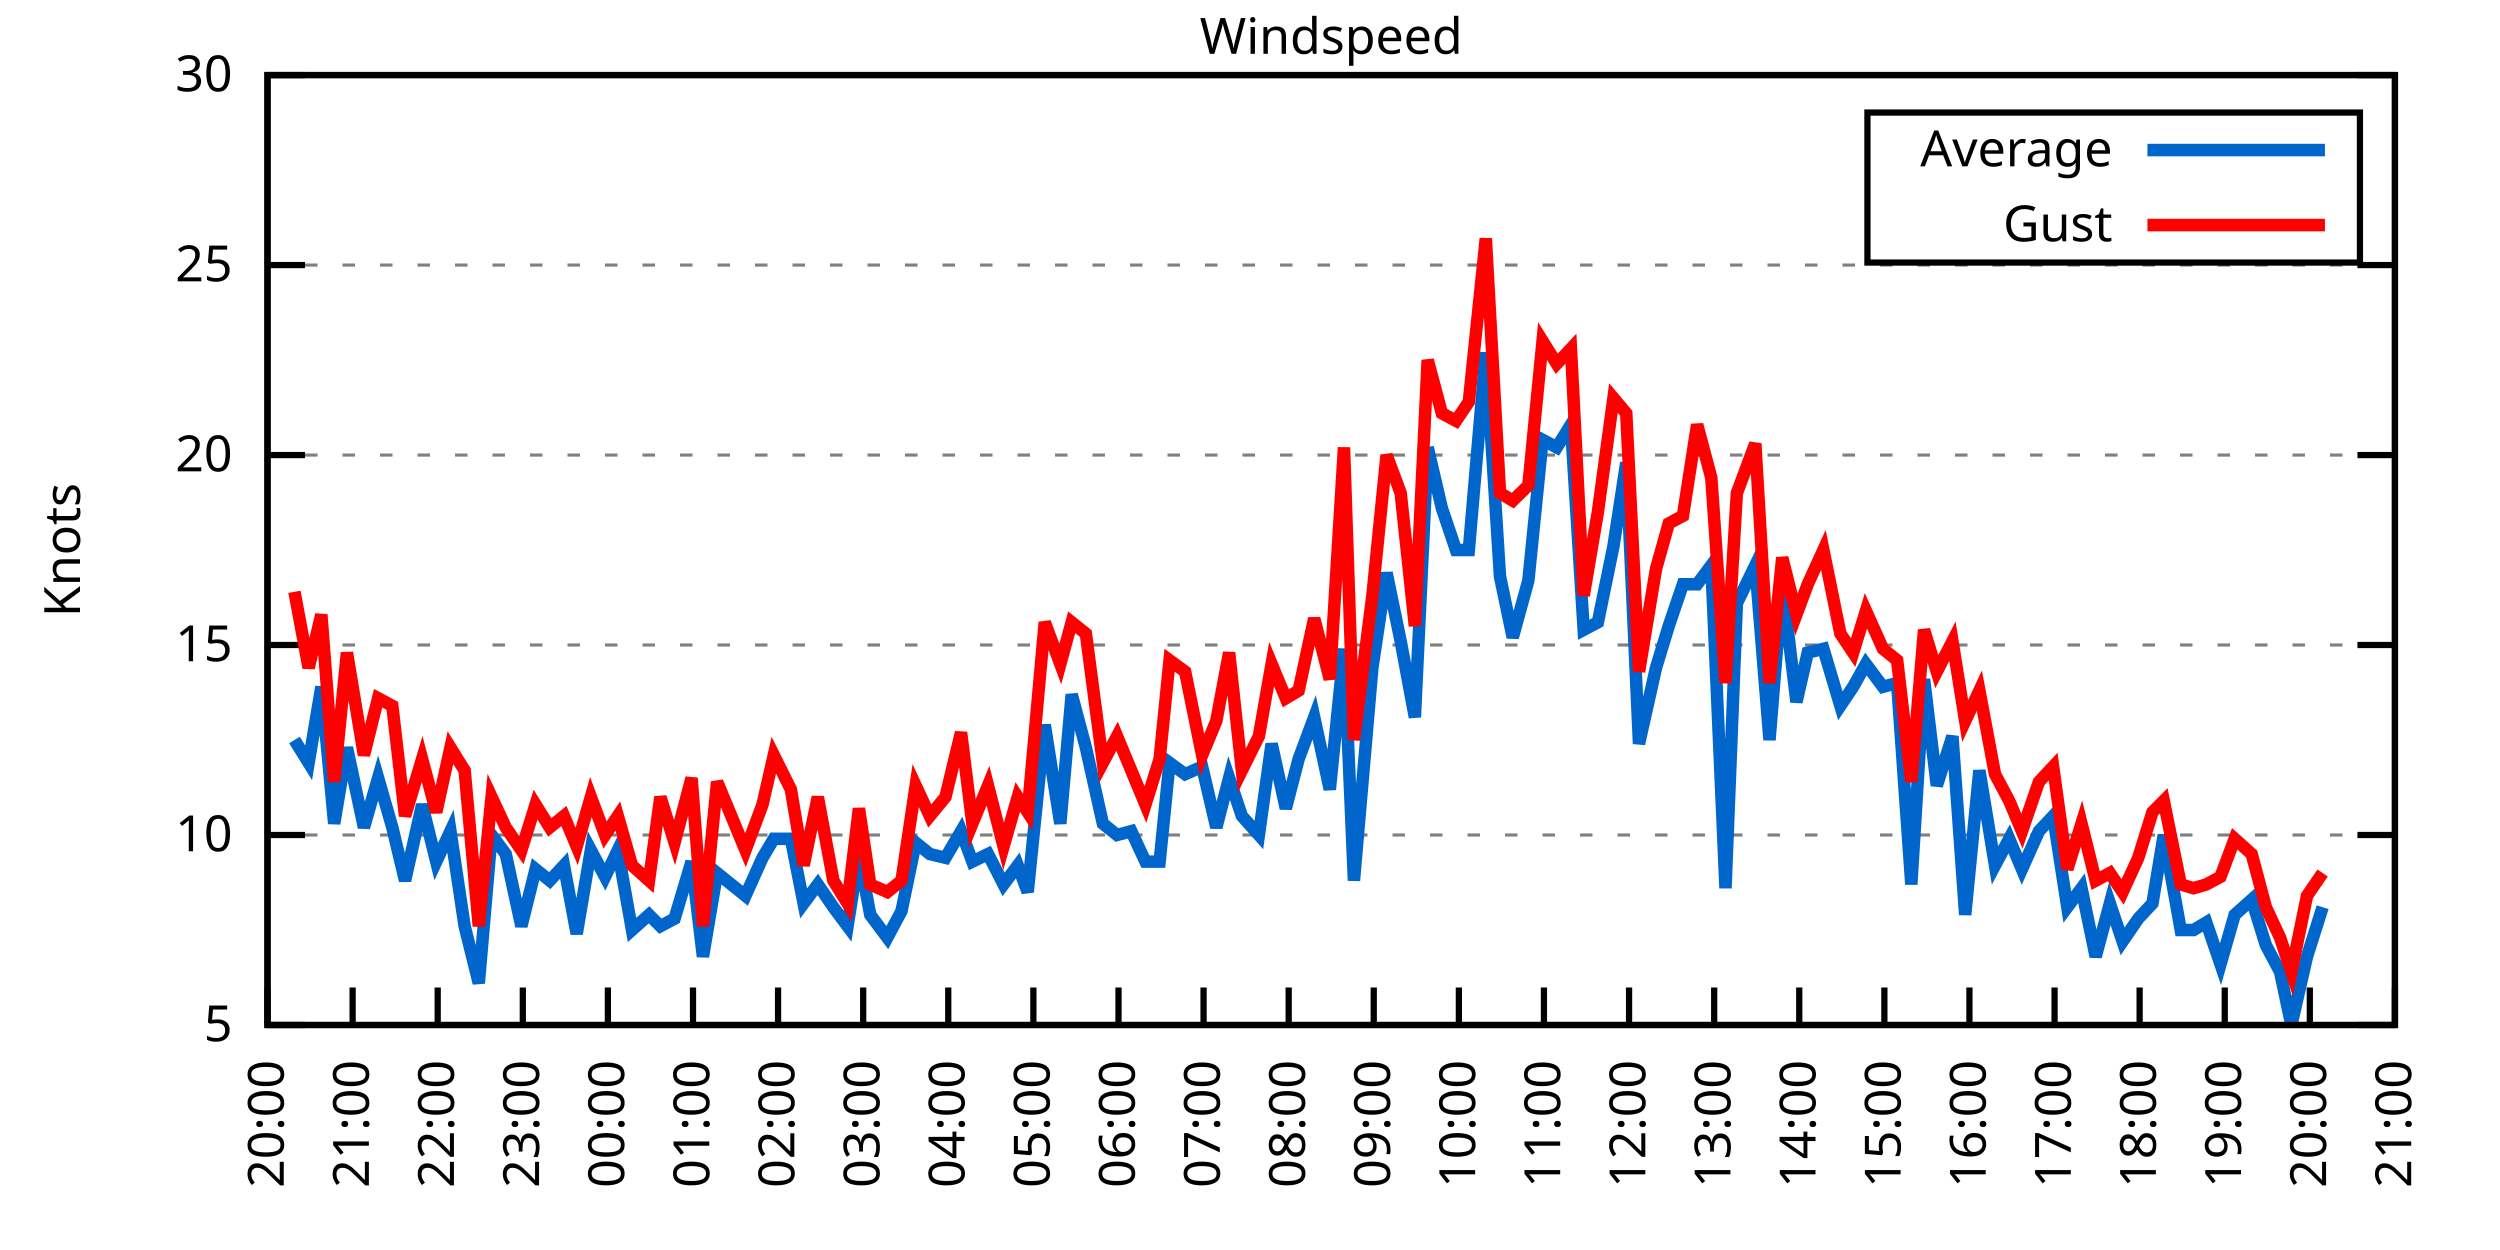
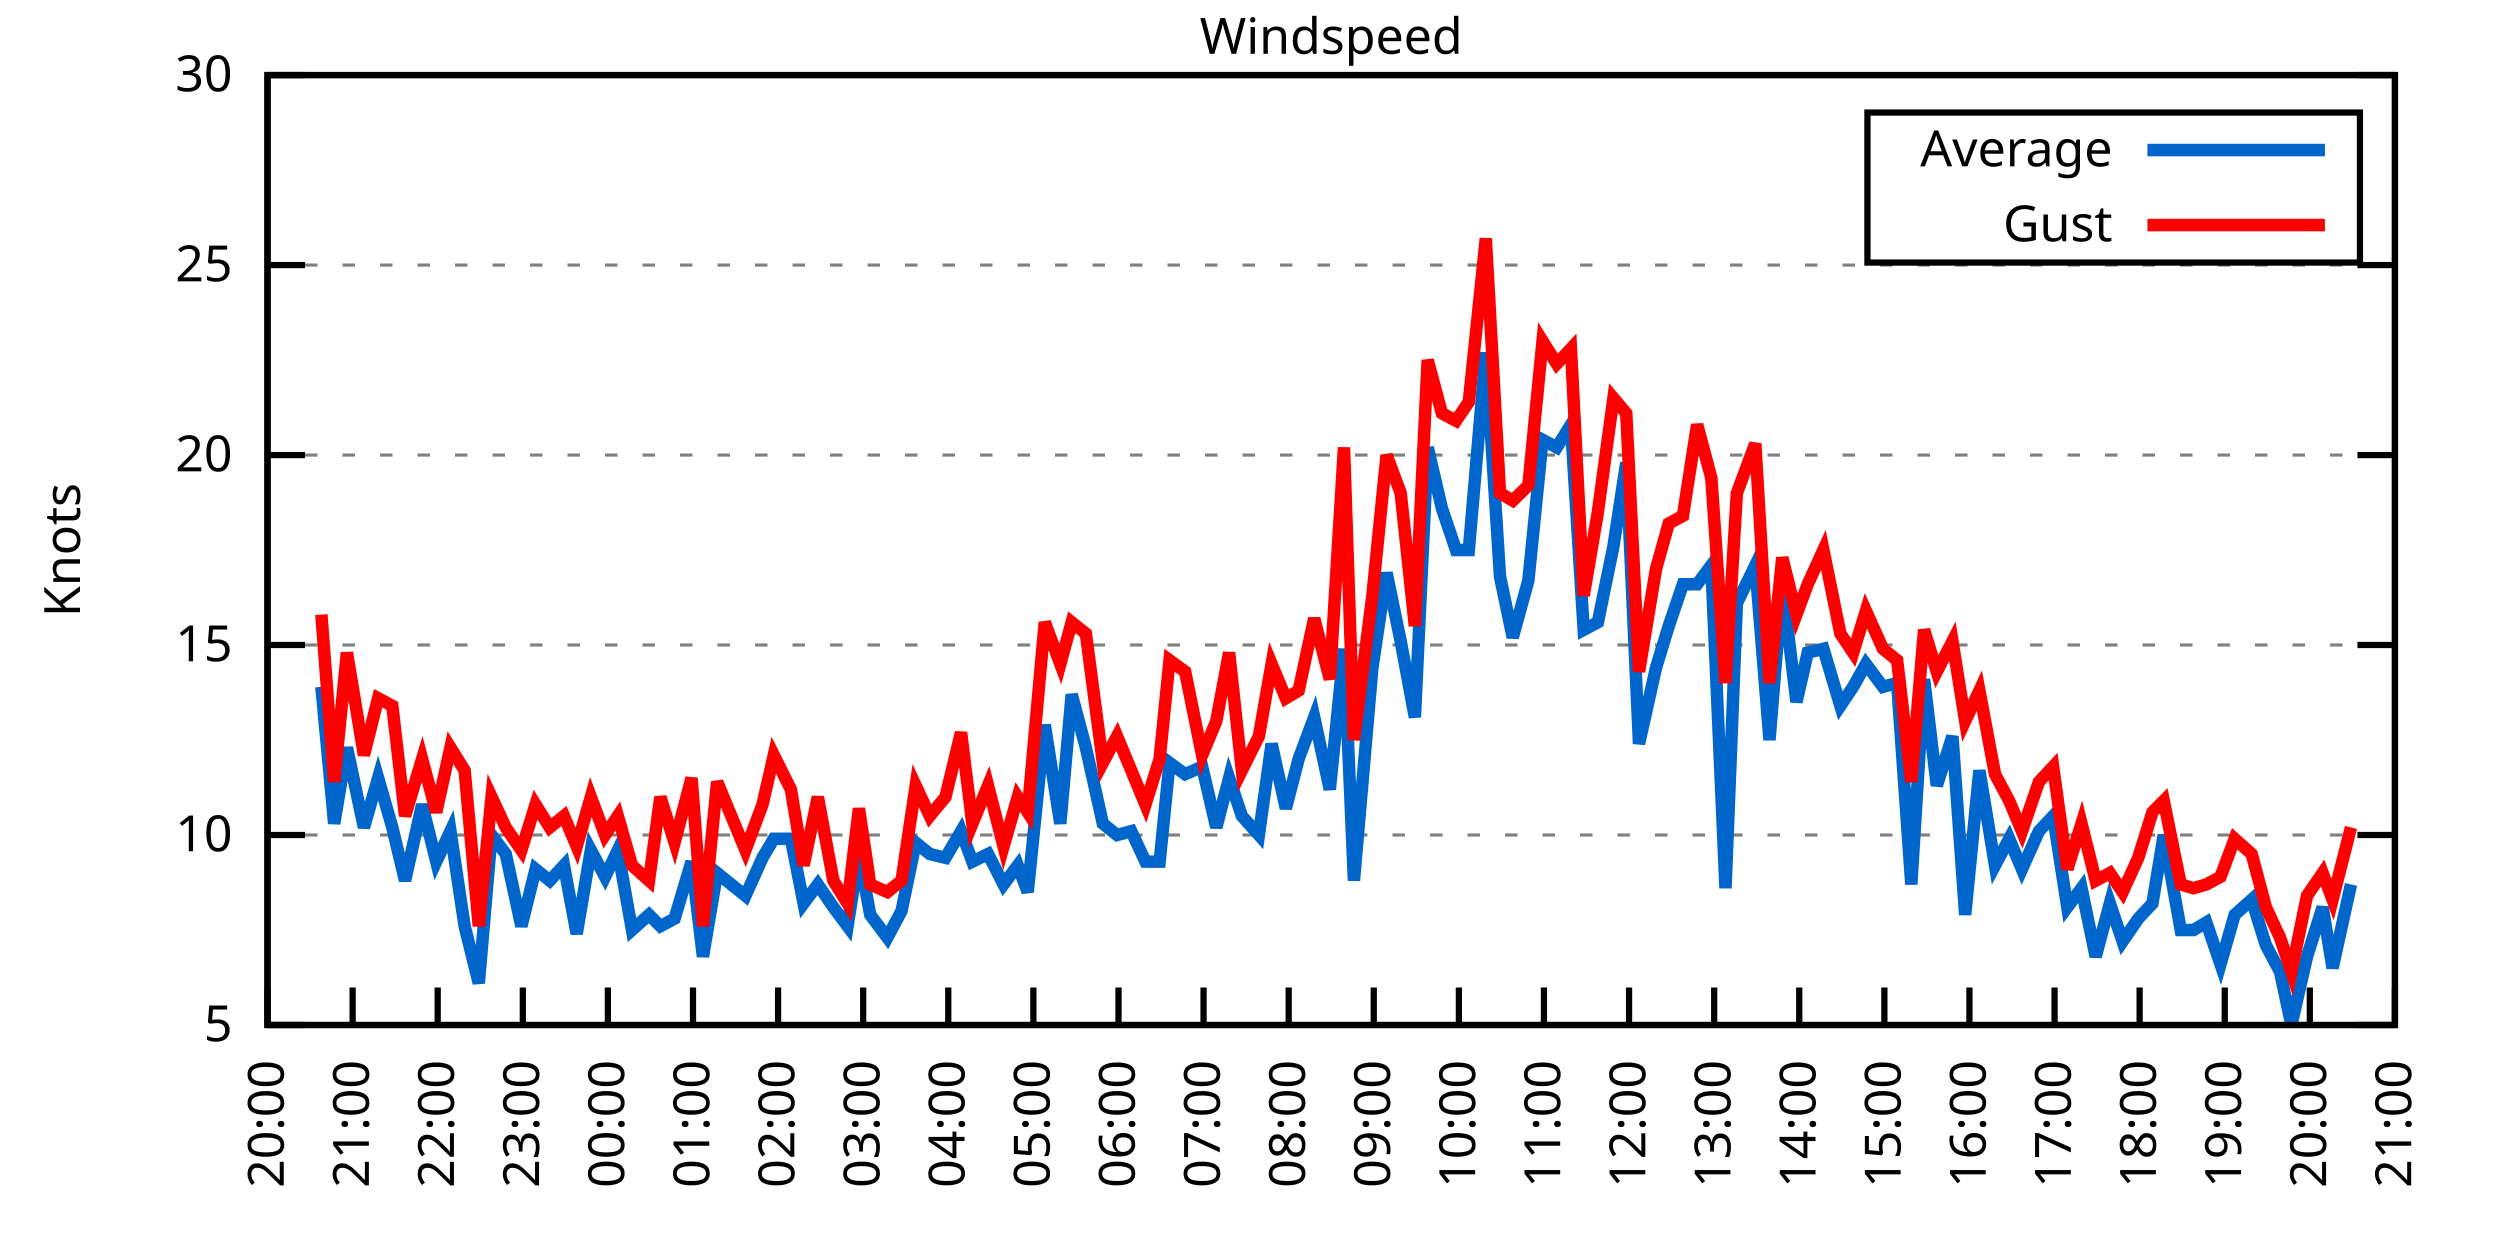
<svg xmlns="http://www.w3.org/2000/svg" xmlns:xlink="http://www.w3.org/1999/xlink" width="400" height="200" viewBox="0 0 400 200">
  <g id="gnuplot_canvas">
    <rect x="0" y="0" width="400" height="200" fill="none" />
    <defs>
      <circle id="gpDot" r="0.5" stroke-width="0.5" stroke="currentColor" />
      <path id="gpPt0" stroke-width="0.333" stroke="currentColor" d="M-1,0 h2 M0,-1 v2" />
      <path id="gpPt1" stroke-width="0.333" stroke="currentColor" d="M-1,-1 L1,1 M1,-1 L-1,1" />
      <path id="gpPt2" stroke-width="0.333" stroke="currentColor" d="M-1,0 L1,0 M0,-1 L0,1 M-1,-1 L1,1 M-1,1 L1,-1" />
      <rect id="gpPt3" stroke-width="0.333" stroke="currentColor" x="-1" y="-1" width="2" height="2" />
      <rect id="gpPt4" stroke-width="0.333" stroke="currentColor" fill="currentColor" x="-1" y="-1" width="2" height="2" />
      <circle id="gpPt5" stroke-width="0.333" stroke="currentColor" cx="0" cy="0" r="1" />
      <use xlink:href="#gpPt5" id="gpPt6" fill="currentColor" stroke="none" />
      <path id="gpPt7" stroke-width="0.333" stroke="currentColor" d="M0,-1.33 L-1.33,0.67 L1.33,0.67 z" />
      <use xlink:href="#gpPt7" id="gpPt8" fill="currentColor" stroke="none" />
      <use xlink:href="#gpPt7" id="gpPt9" stroke="currentColor" transform="rotate(180)" />
      <use xlink:href="#gpPt9" id="gpPt10" fill="currentColor" stroke="none" />
      <use xlink:href="#gpPt3" id="gpPt11" stroke="currentColor" transform="rotate(45)" />
      <use xlink:href="#gpPt11" id="gpPt12" fill="currentColor" stroke="none" />
      <path id="gpPt13" stroke-width="0.333" stroke="currentColor" d="M0,1.330 L1.265,0.411 L0.782,-1.067 L-0.782,-1.076 L-1.265,0.411 z" />
      <use xlink:href="#gpPt13" id="gpPt14" fill="currentColor" stroke="none" />
      <filter id="textbox" filterUnits="objectBoundingBox" x="0" y="0" height="1" width="1">
        <feFlood flood-color="white" flood-opacity="1" result="bgnd" />
        <feComposite in="SourceGraphic" in2="bgnd" operator="atop" />
      </filter>
      <filter id="greybox" filterUnits="objectBoundingBox" x="0" y="0" height="1" width="1">
        <feFlood flood-color="lightgrey" flood-opacity="1" result="grey" />
        <feComposite in="SourceGraphic" in2="grey" operator="atop" />
      </filter>
    </defs>
    <g fill="none" color="white" stroke="currentColor" stroke-width="1.00" stroke-linecap="butt" stroke-linejoin="miter">
</g>
    <g fill="none" color="black" stroke="currentColor" stroke-width="1.00" stroke-linecap="butt" stroke-linejoin="miter">
      <g stroke="none" shape-rendering="crispEdges">
        <polygon fill="rgb(255, 255, 255)" points="42.80,164.00 383.18,164.00 383.18,12.02 42.80,12.02 " />
      </g>
    </g>
    <g fill="none" color="black" stroke="currentColor" stroke-width="1.00" stroke-linecap="butt" stroke-linejoin="miter">
</g>
    <g fill="none" color="black" stroke="black" stroke-width="0.50" stroke-linecap="butt" stroke-linejoin="miter">
</g>
    <g fill="none" color="gray" stroke="currentColor" stroke-width="0.50" stroke-linecap="butt" stroke-linejoin="miter">
      <path stroke="gray" stroke-dasharray="2,4" class="gridline" d="M42.80,164.00 L383.19,164.00  " />
    </g>
    <g fill="none" color="gray" stroke="gray" stroke-width="1.00" stroke-linecap="butt" stroke-linejoin="miter">
</g>
    <g fill="none" color="black" stroke="currentColor" stroke-width="1.00" stroke-linecap="butt" stroke-linejoin="miter">
      <path stroke="black" d="M42.80,164.00 L48.80,164.00 M383.19,164.00 L377.19,164.00  " />
      <g transform="translate(37.20,166.60)" stroke="none" fill="black" font-family="Sans" font-size="8.00" text-anchor="end">
        <text>
          <tspan font-family="Sans"> 5</tspan>
        </text>
      </g>
    </g>
    <g fill="none" color="black" stroke="currentColor" stroke-width="1.00" stroke-linecap="butt" stroke-linejoin="miter">
</g>
    <g fill="none" color="black" stroke="black" stroke-width="0.50" stroke-linecap="butt" stroke-linejoin="miter">
</g>
    <g fill="none" color="gray" stroke="currentColor" stroke-width="0.50" stroke-linecap="butt" stroke-linejoin="miter">
      <path stroke="gray" stroke-dasharray="2,4" class="gridline" d="M42.80,133.60 L383.19,133.60  " />
    </g>
    <g fill="none" color="gray" stroke="gray" stroke-width="1.00" stroke-linecap="butt" stroke-linejoin="miter">
</g>
    <g fill="none" color="black" stroke="currentColor" stroke-width="1.00" stroke-linecap="butt" stroke-linejoin="miter">
      <path stroke="black" d="M42.80,133.60 L48.80,133.60 M383.19,133.60 L377.19,133.60  " />
      <g transform="translate(37.20,136.20)" stroke="none" fill="black" font-family="Sans" font-size="8.00" text-anchor="end">
        <text>
          <tspan font-family="Sans"> 10</tspan>
        </text>
      </g>
    </g>
    <g fill="none" color="black" stroke="currentColor" stroke-width="1.00" stroke-linecap="butt" stroke-linejoin="miter">
</g>
    <g fill="none" color="black" stroke="black" stroke-width="0.50" stroke-linecap="butt" stroke-linejoin="miter">
</g>
    <g fill="none" color="gray" stroke="currentColor" stroke-width="0.50" stroke-linecap="butt" stroke-linejoin="miter">
      <path stroke="gray" stroke-dasharray="2,4" class="gridline" d="M42.80,103.20 L383.19,103.20  " />
    </g>
    <g fill="none" color="gray" stroke="gray" stroke-width="1.00" stroke-linecap="butt" stroke-linejoin="miter">
</g>
    <g fill="none" color="black" stroke="currentColor" stroke-width="1.00" stroke-linecap="butt" stroke-linejoin="miter">
      <path stroke="black" d="M42.80,103.20 L48.80,103.20 M383.19,103.20 L377.19,103.20  " />
      <g transform="translate(37.20,105.80)" stroke="none" fill="black" font-family="Sans" font-size="8.00" text-anchor="end">
        <text>
          <tspan font-family="Sans"> 15</tspan>
        </text>
      </g>
    </g>
    <g fill="none" color="black" stroke="currentColor" stroke-width="1.00" stroke-linecap="butt" stroke-linejoin="miter">
</g>
    <g fill="none" color="black" stroke="black" stroke-width="0.50" stroke-linecap="butt" stroke-linejoin="miter">
</g>
    <g fill="none" color="gray" stroke="currentColor" stroke-width="0.50" stroke-linecap="butt" stroke-linejoin="miter">
      <path stroke="gray" stroke-dasharray="2,4" class="gridline" d="M42.80,72.81 L383.19,72.81  " />
    </g>
    <g fill="none" color="gray" stroke="gray" stroke-width="1.00" stroke-linecap="butt" stroke-linejoin="miter">
</g>
    <g fill="none" color="black" stroke="currentColor" stroke-width="1.00" stroke-linecap="butt" stroke-linejoin="miter">
      <path stroke="black" d="M42.80,72.81 L48.80,72.81 M383.19,72.81 L377.19,72.81  " />
      <g transform="translate(37.20,75.41)" stroke="none" fill="black" font-family="Sans" font-size="8.00" text-anchor="end">
        <text>
          <tspan font-family="Sans"> 20</tspan>
        </text>
      </g>
    </g>
    <g fill="none" color="black" stroke="currentColor" stroke-width="1.00" stroke-linecap="butt" stroke-linejoin="miter">
</g>
    <g fill="none" color="black" stroke="black" stroke-width="0.50" stroke-linecap="butt" stroke-linejoin="miter">
</g>
    <g fill="none" color="gray" stroke="currentColor" stroke-width="0.50" stroke-linecap="butt" stroke-linejoin="miter">
      <path stroke="gray" stroke-dasharray="2,4" class="gridline" d="M42.80,42.41 L383.19,42.41  " />
    </g>
    <g fill="none" color="gray" stroke="gray" stroke-width="1.00" stroke-linecap="butt" stroke-linejoin="miter">
</g>
    <g fill="none" color="black" stroke="currentColor" stroke-width="1.00" stroke-linecap="butt" stroke-linejoin="miter">
      <path stroke="black" d="M42.80,42.41 L48.80,42.41 M383.19,42.41 L377.19,42.41  " />
      <g transform="translate(37.20,45.01)" stroke="none" fill="black" font-family="Sans" font-size="8.00" text-anchor="end">
        <text>
          <tspan font-family="Sans"> 25</tspan>
        </text>
      </g>
    </g>
    <g fill="none" color="black" stroke="currentColor" stroke-width="1.00" stroke-linecap="butt" stroke-linejoin="miter">
</g>
    <g fill="none" color="black" stroke="black" stroke-width="0.50" stroke-linecap="butt" stroke-linejoin="miter">
</g>
    <g fill="none" color="gray" stroke="currentColor" stroke-width="0.50" stroke-linecap="butt" stroke-linejoin="miter">
      <path stroke="gray" stroke-dasharray="2,4" class="gridline" d="M42.80,12.01 L383.19,12.01  " />
    </g>
    <g fill="none" color="gray" stroke="gray" stroke-width="1.00" stroke-linecap="butt" stroke-linejoin="miter">
</g>
    <g fill="none" color="black" stroke="currentColor" stroke-width="1.00" stroke-linecap="butt" stroke-linejoin="miter">
      <path stroke="black" d="M42.80,12.01 L48.80,12.01 M383.19,12.01 L377.19,12.01  " />
      <g transform="translate(37.20,14.61)" stroke="none" fill="black" font-family="Sans" font-size="8.00" text-anchor="end">
        <text>
          <tspan font-family="Sans"> 30</tspan>
        </text>
      </g>
    </g>
    <g fill="none" color="black" stroke="currentColor" stroke-width="1.00" stroke-linecap="butt" stroke-linejoin="miter">
      <path stroke="black" d="M42.80,164.00 L42.80,158.00  " />
      <g transform="translate(45.40,169.60) rotate(270.00)" stroke="none" fill="black" font-family="Sans" font-size="8.00" text-anchor="end">
        <text>
          <tspan font-family="Sans">20:00</tspan>
        </text>
      </g>
    </g>
    <g fill="none" color="black" stroke="currentColor" stroke-width="1.00" stroke-linecap="butt" stroke-linejoin="miter">
      <path stroke="black" d="M56.42,164.00 L56.42,158.00  " />
      <g transform="translate(59.02,169.60) rotate(270.00)" stroke="none" fill="black" font-family="Sans" font-size="8.00" text-anchor="end">
        <text>
          <tspan font-family="Sans">21:00</tspan>
        </text>
      </g>
    </g>
    <g fill="none" color="black" stroke="currentColor" stroke-width="1.00" stroke-linecap="butt" stroke-linejoin="miter">
      <path stroke="black" d="M70.03,164.00 L70.03,158.00  " />
      <g transform="translate(72.63,169.60) rotate(270.00)" stroke="none" fill="black" font-family="Sans" font-size="8.00" text-anchor="end">
        <text>
          <tspan font-family="Sans">22:00</tspan>
        </text>
      </g>
    </g>
    <g fill="none" color="black" stroke="currentColor" stroke-width="1.00" stroke-linecap="butt" stroke-linejoin="miter">
      <path stroke="black" d="M83.65,164.00 L83.65,158.00  " />
      <g transform="translate(86.25,169.60) rotate(270.00)" stroke="none" fill="black" font-family="Sans" font-size="8.00" text-anchor="end">
        <text>
          <tspan font-family="Sans">23:00</tspan>
        </text>
      </g>
    </g>
    <g fill="none" color="black" stroke="currentColor" stroke-width="1.00" stroke-linecap="butt" stroke-linejoin="miter">
      <path stroke="black" d="M97.26,164.00 L97.26,158.00  " />
      <g transform="translate(99.86,169.60) rotate(270.00)" stroke="none" fill="black" font-family="Sans" font-size="8.00" text-anchor="end">
        <text>
          <tspan font-family="Sans">00:00</tspan>
        </text>
      </g>
    </g>
    <g fill="none" color="black" stroke="currentColor" stroke-width="1.00" stroke-linecap="butt" stroke-linejoin="miter">
      <path stroke="black" d="M110.88,164.00 L110.88,158.00  " />
      <g transform="translate(113.48,169.60) rotate(270.00)" stroke="none" fill="black" font-family="Sans" font-size="8.00" text-anchor="end">
        <text>
          <tspan font-family="Sans">01:00</tspan>
        </text>
      </g>
    </g>
    <g fill="none" color="black" stroke="currentColor" stroke-width="1.00" stroke-linecap="butt" stroke-linejoin="miter">
      <path stroke="black" d="M124.49,164.00 L124.49,158.00  " />
      <g transform="translate(127.09,169.60) rotate(270.00)" stroke="none" fill="black" font-family="Sans" font-size="8.00" text-anchor="end">
        <text>
          <tspan font-family="Sans">02:00</tspan>
        </text>
      </g>
    </g>
    <g fill="none" color="black" stroke="currentColor" stroke-width="1.00" stroke-linecap="butt" stroke-linejoin="miter">
      <path stroke="black" d="M138.11,164.00 L138.11,158.00  " />
      <g transform="translate(140.71,169.60) rotate(270.00)" stroke="none" fill="black" font-family="Sans" font-size="8.00" text-anchor="end">
        <text>
          <tspan font-family="Sans">03:00</tspan>
        </text>
      </g>
    </g>
    <g fill="none" color="black" stroke="currentColor" stroke-width="1.00" stroke-linecap="butt" stroke-linejoin="miter">
      <path stroke="black" d="M151.72,164.00 L151.72,158.00  " />
      <g transform="translate(154.32,169.60) rotate(270.00)" stroke="none" fill="black" font-family="Sans" font-size="8.00" text-anchor="end">
        <text>
          <tspan font-family="Sans">04:00</tspan>
        </text>
      </g>
    </g>
    <g fill="none" color="black" stroke="currentColor" stroke-width="1.00" stroke-linecap="butt" stroke-linejoin="miter">
      <path stroke="black" d="M165.34,164.00 L165.34,158.00  " />
      <g transform="translate(167.94,169.60) rotate(270.00)" stroke="none" fill="black" font-family="Sans" font-size="8.00" text-anchor="end">
        <text>
          <tspan font-family="Sans">05:00</tspan>
        </text>
      </g>
    </g>
    <g fill="none" color="black" stroke="currentColor" stroke-width="1.00" stroke-linecap="butt" stroke-linejoin="miter">
      <path stroke="black" d="M178.96,164.00 L178.96,158.00  " />
      <g transform="translate(181.56,169.60) rotate(270.00)" stroke="none" fill="black" font-family="Sans" font-size="8.00" text-anchor="end">
        <text>
          <tspan font-family="Sans">06:00</tspan>
        </text>
      </g>
    </g>
    <g fill="none" color="black" stroke="currentColor" stroke-width="1.00" stroke-linecap="butt" stroke-linejoin="miter">
      <path stroke="black" d="M192.57,164.00 L192.57,158.00  " />
      <g transform="translate(195.17,169.60) rotate(270.00)" stroke="none" fill="black" font-family="Sans" font-size="8.00" text-anchor="end">
        <text>
          <tspan font-family="Sans">07:00</tspan>
        </text>
      </g>
    </g>
    <g fill="none" color="black" stroke="currentColor" stroke-width="1.00" stroke-linecap="butt" stroke-linejoin="miter">
      <path stroke="black" d="M206.19,164.00 L206.19,158.00  " />
      <g transform="translate(208.79,169.60) rotate(270.00)" stroke="none" fill="black" font-family="Sans" font-size="8.00" text-anchor="end">
        <text>
          <tspan font-family="Sans">08:00</tspan>
        </text>
      </g>
    </g>
    <g fill="none" color="black" stroke="currentColor" stroke-width="1.00" stroke-linecap="butt" stroke-linejoin="miter">
      <path stroke="black" d="M219.80,164.00 L219.80,158.00  " />
      <g transform="translate(222.40,169.60) rotate(270.00)" stroke="none" fill="black" font-family="Sans" font-size="8.00" text-anchor="end">
        <text>
          <tspan font-family="Sans">09:00</tspan>
        </text>
      </g>
    </g>
    <g fill="none" color="black" stroke="currentColor" stroke-width="1.00" stroke-linecap="butt" stroke-linejoin="miter">
      <path stroke="black" d="M233.42,164.00 L233.42,158.00  " />
      <g transform="translate(236.02,169.60) rotate(270.00)" stroke="none" fill="black" font-family="Sans" font-size="8.00" text-anchor="end">
        <text>
          <tspan font-family="Sans">10:00</tspan>
        </text>
      </g>
    </g>
    <g fill="none" color="black" stroke="currentColor" stroke-width="1.00" stroke-linecap="butt" stroke-linejoin="miter">
      <path stroke="black" d="M247.03,164.00 L247.03,158.00  " />
      <g transform="translate(249.63,169.60) rotate(270.00)" stroke="none" fill="black" font-family="Sans" font-size="8.00" text-anchor="end">
        <text>
          <tspan font-family="Sans">11:00</tspan>
        </text>
      </g>
    </g>
    <g fill="none" color="black" stroke="currentColor" stroke-width="1.00" stroke-linecap="butt" stroke-linejoin="miter">
      <path stroke="black" d="M260.65,164.00 L260.65,158.00  " />
      <g transform="translate(263.25,169.60) rotate(270.00)" stroke="none" fill="black" font-family="Sans" font-size="8.00" text-anchor="end">
        <text>
          <tspan font-family="Sans">12:00</tspan>
        </text>
      </g>
    </g>
    <g fill="none" color="black" stroke="currentColor" stroke-width="1.00" stroke-linecap="butt" stroke-linejoin="miter">
      <path stroke="black" d="M274.27,164.00 L274.27,158.00  " />
      <g transform="translate(276.87,169.60) rotate(270.00)" stroke="none" fill="black" font-family="Sans" font-size="8.00" text-anchor="end">
        <text>
          <tspan font-family="Sans">13:00</tspan>
        </text>
      </g>
    </g>
    <g fill="none" color="black" stroke="currentColor" stroke-width="1.00" stroke-linecap="butt" stroke-linejoin="miter">
      <path stroke="black" d="M287.88,164.00 L287.88,158.00  " />
      <g transform="translate(290.48,169.60) rotate(270.00)" stroke="none" fill="black" font-family="Sans" font-size="8.00" text-anchor="end">
        <text>
          <tspan font-family="Sans">14:00</tspan>
        </text>
      </g>
    </g>
    <g fill="none" color="black" stroke="currentColor" stroke-width="1.00" stroke-linecap="butt" stroke-linejoin="miter">
      <path stroke="black" d="M301.50,164.00 L301.50,158.00  " />
      <g transform="translate(304.10,169.60) rotate(270.00)" stroke="none" fill="black" font-family="Sans" font-size="8.00" text-anchor="end">
        <text>
          <tspan font-family="Sans">15:00</tspan>
        </text>
      </g>
    </g>
    <g fill="none" color="black" stroke="currentColor" stroke-width="1.00" stroke-linecap="butt" stroke-linejoin="miter">
      <path stroke="black" d="M315.11,164.00 L315.11,158.00  " />
      <g transform="translate(317.71,169.60) rotate(270.00)" stroke="none" fill="black" font-family="Sans" font-size="8.00" text-anchor="end">
        <text>
          <tspan font-family="Sans">16:00</tspan>
        </text>
      </g>
    </g>
    <g fill="none" color="black" stroke="currentColor" stroke-width="1.00" stroke-linecap="butt" stroke-linejoin="miter">
      <path stroke="black" d="M328.73,164.00 L328.73,158.00  " />
      <g transform="translate(331.33,169.60) rotate(270.00)" stroke="none" fill="black" font-family="Sans" font-size="8.00" text-anchor="end">
        <text>
          <tspan font-family="Sans">17:00</tspan>
        </text>
      </g>
    </g>
    <g fill="none" color="black" stroke="currentColor" stroke-width="1.00" stroke-linecap="butt" stroke-linejoin="miter">
      <path stroke="black" d="M342.34,164.00 L342.34,158.00  " />
      <g transform="translate(344.94,169.60) rotate(270.00)" stroke="none" fill="black" font-family="Sans" font-size="8.00" text-anchor="end">
        <text>
          <tspan font-family="Sans">18:00</tspan>
        </text>
      </g>
    </g>
    <g fill="none" color="black" stroke="currentColor" stroke-width="1.00" stroke-linecap="butt" stroke-linejoin="miter">
      <path stroke="black" d="M355.96,164.00 L355.96,158.00  " />
      <g transform="translate(358.56,169.60) rotate(270.00)" stroke="none" fill="black" font-family="Sans" font-size="8.00" text-anchor="end">
        <text>
          <tspan font-family="Sans">19:00</tspan>
        </text>
      </g>
    </g>
    <g fill="none" color="black" stroke="currentColor" stroke-width="1.00" stroke-linecap="butt" stroke-linejoin="miter">
      <path stroke="black" d="M369.57,164.00 L369.57,158.00  " />
      <g transform="translate(372.17,169.60) rotate(270.00)" stroke="none" fill="black" font-family="Sans" font-size="8.00" text-anchor="end">
        <text>
          <tspan font-family="Sans">20:00</tspan>
        </text>
      </g>
    </g>
    <g fill="none" color="black" stroke="currentColor" stroke-width="1.00" stroke-linecap="butt" stroke-linejoin="miter">
      <path stroke="black" d="M383.19,164.00 L383.19,158.00  " />
      <g transform="translate(385.79,169.60) rotate(270.00)" stroke="none" fill="black" font-family="Sans" font-size="8.00" text-anchor="end">
        <text>
          <tspan font-family="Sans">21:00</tspan>
        </text>
      </g>
    </g>
    <g fill="none" color="black" stroke="currentColor" stroke-width="1.00" stroke-linecap="butt" stroke-linejoin="miter">
</g>
    <g fill="none" color="black" stroke="currentColor" stroke-width="1.00" stroke-linecap="butt" stroke-linejoin="miter">
      <path stroke="black" d="M42.80,12.01 L42.80,164.00 L383.19,164.00 L383.19,12.01 L42.80,12.01 Z  " />
    </g>
    <g fill="none" color="black" stroke="currentColor" stroke-width="1.00" stroke-linecap="butt" stroke-linejoin="miter">
</g>
    <g fill="none" color="black" stroke="currentColor" stroke-width="1.00" stroke-linecap="butt" stroke-linejoin="miter">
      <path stroke="black" d="M298.79,42.01 L298.79,18.01 L377.59,18.01 L377.59,42.01 L298.79,42.01 Z  " />
    </g>
    <g id="Windspeed_plot_1">
      <g fill="none" color="white" stroke="black" stroke-width="2.00" stroke-linecap="butt" stroke-linejoin="miter">
</g>
      <g fill="none" color="black" stroke="currentColor" stroke-width="2.00" stroke-linecap="butt" stroke-linejoin="miter">
        <g transform="translate(337.99,26.61)" stroke="none" fill="black" font-family="Sans" font-size="8.00" text-anchor="end">
          <text>
            <tspan font-family="Sans">Average</tspan>
          </text>
        </g>
      </g>
      <g fill="none" color="black" stroke="currentColor" stroke-width="2.00" stroke-linecap="butt" stroke-linejoin="miter">
-         <path stroke="rgb(  0, 102, 204)" d="M343.59,24.01 L371.99,24.01 M47.11,118.40 L49.38,122.05 L51.42,109.89 L53.47,131.78 L55.51,119.62 L58.23,132.39   L60.50,124.48 L62.77,132.39 L64.81,140.90 L67.54,128.74 L69.80,137.86 L72.07,132.99 L74.34,148.19 L76.61,157.31   L78.65,133.60 L80.92,136.64 L83.42,148.19 L85.69,139.07 L87.96,140.90 L90.23,138.47 L92.27,149.41 L94.54,136.03   L96.81,140.29 L98.85,136.03 L101.12,148.80 L103.84,146.37 L105.66,148.19 L107.93,146.98 L110.65,137.86 L112.47,153.06   L114.74,139.68 L119.27,143.33 L122.00,137.25 L123.81,134.21 L126.54,134.21 L128.58,144.55 L130.85,141.51 L133.34,145.15   L135.61,148.19 L137.43,136.64 L139.24,146.37 L141.97,150.02 L144.24,145.76 L146.51,134.82 L148.77,136.64 L151.27,137.25   L153.77,132.99 L155.58,137.86 L158.08,136.64 L160.57,141.51 L162.84,138.47 L164.43,142.72 L167.16,115.97 L169.65,131.78   L171.47,111.11 L173.74,119.62 L176.46,131.78 L178.73,133.60 L181.00,132.99 L183.27,137.86 L185.54,137.86 L187.13,122.05   L189.62,123.87 L192.34,122.66 L194.61,132.39 L196.66,124.48 L198.70,130.56 L201.42,133.60 L203.46,119.01 L205.73,129.35   L207.78,121.44 L210.27,114.76 L212.77,126.31 L215.04,103.81 L216.63,140.90 L219.58,106.85 L221.85,91.65 L224.11,102.60   L226.38,114.76 L228.43,71.59 L230.70,81.32 L232.96,88.00 L235.01,88.00 L237.73,56.39 L240.00,92.26 L242.04,101.99   L244.54,92.87 L246.81,70.37 L249.08,71.59 L251.35,67.94 L253.39,100.77 L255.66,99.56 L258.15,87.40 L260.20,74.02   L262.24,119.01 L264.96,106.85 L267.00,100.16 L269.27,93.48 L271.54,93.48 L273.81,90.44 L276.08,142.11 L277.90,96.52   L280.85,90.44 L283.12,118.40 L285.16,93.48 L287.43,112.32 L289.24,104.42 L291.74,103.81 L294.46,112.93 L296.50,109.89   L298.55,106.24 L301.27,109.89 L303.54,109.28 L305.81,141.51 L307.85,108.68 L309.89,125.70 L312.39,117.80 L314.43,146.37   L316.70,123.27 L319.20,138.47 L321.47,134.21 L323.51,139.07 L326.23,132.99 L328.50,130.56 L330.77,145.15 L333.04,142.11   L335.31,153.06 L337.58,144.55 L339.62,150.62 L342.12,146.98 L344.39,144.55 L346.20,133.60 L348.92,148.80 L350.97,148.80   L353.01,147.59 L355.28,154.27 L357.55,146.37 L360.27,143.94 L362.54,151.23 L364.81,155.49 L366.62,164.00 L369.12,153.06   L371.62,145.15  " />
+         <path stroke="rgb(  0, 102, 204)" d="M343.59,24.01 L371.99,24.01 M51.42,109.89 L53.47,131.78 L55.51,119.62 L58.23,132.39 L60.50,124.48 L62.77,132.39   L64.81,140.90 L67.54,128.74 L69.80,137.86 L72.07,132.99 L74.34,148.19 L76.61,157.31 L78.65,133.60 L80.92,136.64   L83.42,148.19 L85.69,139.07 L87.96,140.90 L90.23,138.47 L92.27,149.41 L94.54,136.03 L96.81,140.29 L98.85,136.03   L101.12,148.80 L103.84,146.37 L105.66,148.19 L107.93,146.98 L110.65,137.86 L112.47,153.06 L114.74,139.68 L119.27,143.33   L122.00,137.25 L123.81,134.21 L126.54,134.21 L128.58,144.55 L130.85,141.51 L133.34,145.15 L135.61,148.19 L137.43,136.64   L139.24,146.37 L141.97,150.02 L144.24,145.76 L146.51,134.82 L148.77,136.64 L151.27,137.25 L153.77,132.99 L155.58,137.86   L158.08,136.64 L160.57,141.51 L162.84,138.47 L164.43,142.72 L167.16,115.97 L169.65,131.78 L171.47,111.11 L173.74,119.62   L176.46,131.78 L178.73,133.60 L181.00,132.99 L183.27,137.86 L185.54,137.86 L187.13,122.05 L189.62,123.87 L192.34,122.66   L194.61,132.39 L196.66,124.48 L198.70,130.56 L201.42,133.60 L203.46,119.01 L205.73,129.35 L207.78,121.44 L210.27,114.76   L212.77,126.31 L215.04,103.81 L216.63,140.90 L219.58,106.85 L221.85,91.65 L224.11,102.60 L226.38,114.76 L228.43,71.59   L230.70,81.32 L232.96,88.00 L235.01,88.00 L237.73,56.39 L240.00,92.26 L242.04,101.99 L244.54,92.87 L246.81,70.37   L249.08,71.59 L251.35,67.94 L253.39,100.77 L255.66,99.56 L258.15,87.40 L260.20,74.02 L262.24,119.01 L264.96,106.85   L267.00,100.16 L269.27,93.48 L271.54,93.48 L273.81,90.44 L276.08,142.11 L277.90,96.52 L280.85,90.44 L283.12,118.40   L285.16,93.48 L287.43,112.32 L289.24,104.42 L291.74,103.81 L294.46,112.93 L296.50,109.89 L298.55,106.24 L301.27,109.89   L303.54,109.28 L305.81,141.51 L307.85,108.68 L309.89,125.70 L312.39,117.80 L314.43,146.37 L316.70,123.27 L319.20,138.47   L321.47,134.21 L323.51,139.07 L326.23,132.99 L328.50,130.56 L330.77,145.15 L333.04,142.11 L335.31,153.06 L337.58,144.55   L339.62,150.62 L342.12,146.98 L344.39,144.55 L346.20,133.60 L348.92,148.80 L350.97,148.80 L353.01,147.59 L355.28,154.27   L357.55,146.37 L360.27,143.94 L362.54,151.23 L364.81,155.49 L366.62,164.00 L369.12,153.06 L371.62,145.15 L373.21,154.88   L376.16,141.51  " />
      </g>
    </g>
    <g id="Windspeed_plot_2">
      <g fill="none" color="black" stroke="currentColor" stroke-width="2.00" stroke-linecap="butt" stroke-linejoin="miter">
        <g transform="translate(337.99,38.61)" stroke="none" fill="black" font-family="Sans" font-size="8.00" text-anchor="end">
          <text>
            <tspan font-family="Sans">Gust</tspan>
          </text>
        </g>
      </g>
      <g fill="none" color="black" stroke="currentColor" stroke-width="2.00" stroke-linecap="butt" stroke-linejoin="miter">
-         <path stroke="rgb(255,   0,   0)" d="M343.59,36.01 L371.99,36.01 M47.11,94.69 L49.38,106.85 L51.42,98.34 L53.47,125.09 L55.51,104.42 L58.23,120.83   L60.50,111.72 L62.77,112.93 L64.81,130.56 L67.54,121.44 L69.80,129.95 L72.07,119.62 L74.34,123.27 L76.61,148.19   L78.65,127.52 L80.92,132.39 L83.42,136.03 L85.69,128.74 L87.96,132.39 L90.23,130.56 L92.27,135.43 L94.54,127.52   L96.81,133.60 L98.85,130.56 L101.12,138.47 L103.84,140.90 L105.66,127.52 L107.93,134.82 L110.65,124.48 L112.47,148.19   L114.74,125.09 L119.27,136.03 L122.00,128.74 L123.81,120.83 L126.54,126.31 L128.58,138.47 L130.85,127.52 L133.34,140.90   L135.61,144.55 L137.43,129.35 L139.24,141.51 L141.97,142.72 L144.24,140.90 L146.51,125.70 L148.77,130.56 L151.27,127.52   L153.77,117.19 L155.58,131.78 L158.08,125.70 L160.57,135.43 L162.84,127.52 L164.43,129.95 L167.16,99.56 L169.65,106.24   L171.47,99.56 L173.74,101.38 L176.46,122.05 L178.73,117.80 L181.00,123.27 L183.27,128.74 L185.54,121.44 L187.13,105.64   L189.62,107.46 L192.34,120.83 L194.61,115.36 L196.66,104.42 L198.70,123.27 L201.42,117.80 L203.46,106.24 L205.73,111.72   L207.78,110.50 L210.27,98.95 L212.77,108.68 L215.04,71.59 L216.63,118.40 L219.58,95.30 L221.85,72.81 L224.11,78.89   L226.38,100.16 L228.43,57.61 L230.70,66.12 L232.96,67.33 L235.01,64.29 L237.73,38.15 L240.00,78.89 L242.04,80.10   L244.54,77.67 L246.81,54.57 L249.08,58.21 L251.35,55.78 L253.39,95.30 L255.66,81.93 L258.15,63.69 L260.20,66.12   L262.24,107.46 L264.96,91.04 L267.00,83.75 L269.27,82.53 L271.54,67.94 L273.81,76.45 L276.08,109.28 L277.90,78.89   L280.85,70.98 L283.12,109.28 L285.16,89.22 L287.43,98.34 L289.24,93.48 L291.74,88.00 L294.46,101.38 L296.50,104.42   L298.55,97.73 L301.27,103.81 L303.54,105.64 L305.81,125.09 L307.85,100.77 L309.89,107.46 L312.39,102.60 L314.43,115.36   L316.70,110.50 L319.20,123.87 L321.47,128.13 L323.51,132.99 L326.23,125.09 L328.50,122.66 L330.77,139.07 L333.04,131.78   L335.31,140.90 L337.58,139.68 L339.62,142.72 L342.12,137.25 L344.39,129.95 L346.20,128.13 L348.92,141.51 L350.97,142.11   L353.01,141.51 L355.28,140.29 L357.55,134.21 L360.27,136.64 L362.54,145.15 L364.81,150.02 L366.62,155.49 L369.12,143.33   L371.62,139.68  " />
+         <path stroke="rgb(255,   0,   0)" d="M343.59,36.01 L371.99,36.01 M51.42,98.34 L53.47,125.09 L55.51,104.42 L58.23,120.83 L60.50,111.72 L62.77,112.93   L64.81,130.56 L67.54,121.44 L69.80,129.95 L72.07,119.62 L74.34,123.27 L76.61,148.19 L78.65,127.52 L80.92,132.39   L83.42,136.03 L85.69,128.74 L87.96,132.39 L90.23,130.56 L92.27,135.43 L94.54,127.52 L96.81,133.60 L98.85,130.56   L101.12,138.47 L103.84,140.90 L105.66,127.52 L107.93,134.82 L110.65,124.48 L112.47,148.19 L114.74,125.09 L119.27,136.03   L122.00,128.74 L123.81,120.83 L126.54,126.31 L128.58,138.47 L130.85,127.52 L133.34,140.90 L135.61,144.55 L137.43,129.35   L139.24,141.51 L141.97,142.72 L144.24,140.90 L146.51,125.70 L148.77,130.56 L151.27,127.52 L153.77,117.19 L155.58,131.78   L158.08,125.70 L160.57,135.43 L162.84,127.52 L164.43,129.95 L167.16,99.56 L169.65,106.24 L171.47,99.56 L173.74,101.38   L176.46,122.05 L178.73,117.80 L181.00,123.27 L183.27,128.74 L185.54,121.44 L187.13,105.64 L189.62,107.46 L192.34,120.83   L194.61,115.36 L196.66,104.42 L198.70,123.27 L201.42,117.80 L203.46,106.24 L205.73,111.72 L207.78,110.50 L210.27,98.95   L212.77,108.68 L215.04,71.59 L216.63,118.40 L219.58,95.30 L221.85,72.81 L224.11,78.89 L226.38,100.16 L228.43,57.61   L230.70,66.12 L232.96,67.33 L235.01,64.29 L237.73,38.15 L240.00,78.89 L242.04,80.10 L244.54,77.67 L246.81,54.57   L249.08,58.21 L251.35,55.78 L253.39,95.30 L255.66,81.93 L258.15,63.69 L260.20,66.12 L262.24,107.46 L264.96,91.04   L267.00,83.75 L269.27,82.53 L271.54,67.94 L273.81,76.45 L276.08,109.28 L277.90,78.89 L280.85,70.98 L283.12,109.28   L285.16,89.22 L287.43,98.34 L289.24,93.48 L291.74,88.00 L294.46,101.38 L296.50,104.42 L298.55,97.73 L301.27,103.81   L303.54,105.64 L305.81,125.09 L307.85,100.77 L309.89,107.46 L312.39,102.60 L314.43,115.36 L316.70,110.50 L319.20,123.87   L321.47,128.13 L323.51,132.99 L326.23,125.09 L328.50,122.66 L330.77,139.07 L333.04,131.78 L335.31,140.90 L337.58,139.68   L339.62,142.72 L342.12,137.25 L344.39,129.95 L346.20,128.13 L348.92,141.51 L350.97,142.11 L353.01,141.51 L355.28,140.29   L357.55,134.21 L360.27,136.64 L362.54,145.15 L364.81,150.02 L366.62,155.49 L369.12,143.33 L371.62,139.68 L373.21,143.94   L376.16,132.39  " />
      </g>
    </g>
    <g fill="none" color="black" stroke="currentColor" stroke-width="2.00" stroke-linecap="butt" stroke-linejoin="miter">
</g>
    <g fill="none" color="black" stroke="black" stroke-width="1.00" stroke-linecap="butt" stroke-linejoin="miter">
</g>
    <g fill="none" color="black" stroke="currentColor" stroke-width="1.00" stroke-linecap="butt" stroke-linejoin="miter">
      <path stroke="black" d="M42.80,12.01 L42.80,164.00 L383.19,164.00 L383.19,12.01 L42.80,12.01 Z  " />
      <g transform="translate(12.80,88.01) rotate(270.00)" stroke="none" fill="black" font-family="Sans" font-size="8.00" text-anchor="middle">
        <text>
          <tspan font-family="Sans">Knots</tspan>
        </text>
      </g>
    </g>
    <g fill="none" color="black" stroke="currentColor" stroke-width="1.00" stroke-linecap="butt" stroke-linejoin="miter">
</g>
    <g fill="none" color="black" stroke="currentColor" stroke-width="1.00" stroke-linecap="butt" stroke-linejoin="miter">
      <g transform="translate(212.99,8.61)" stroke="none" fill="black" font-family="Sans" font-size="8.00" text-anchor="middle">
        <text>
          <tspan font-family="Sans">Windspeed</tspan>
        </text>
      </g>
    </g>
    <g fill="none" color="black" stroke="currentColor" stroke-width="1.00" stroke-linecap="butt" stroke-linejoin="miter">
</g>
  </g>
</svg>
